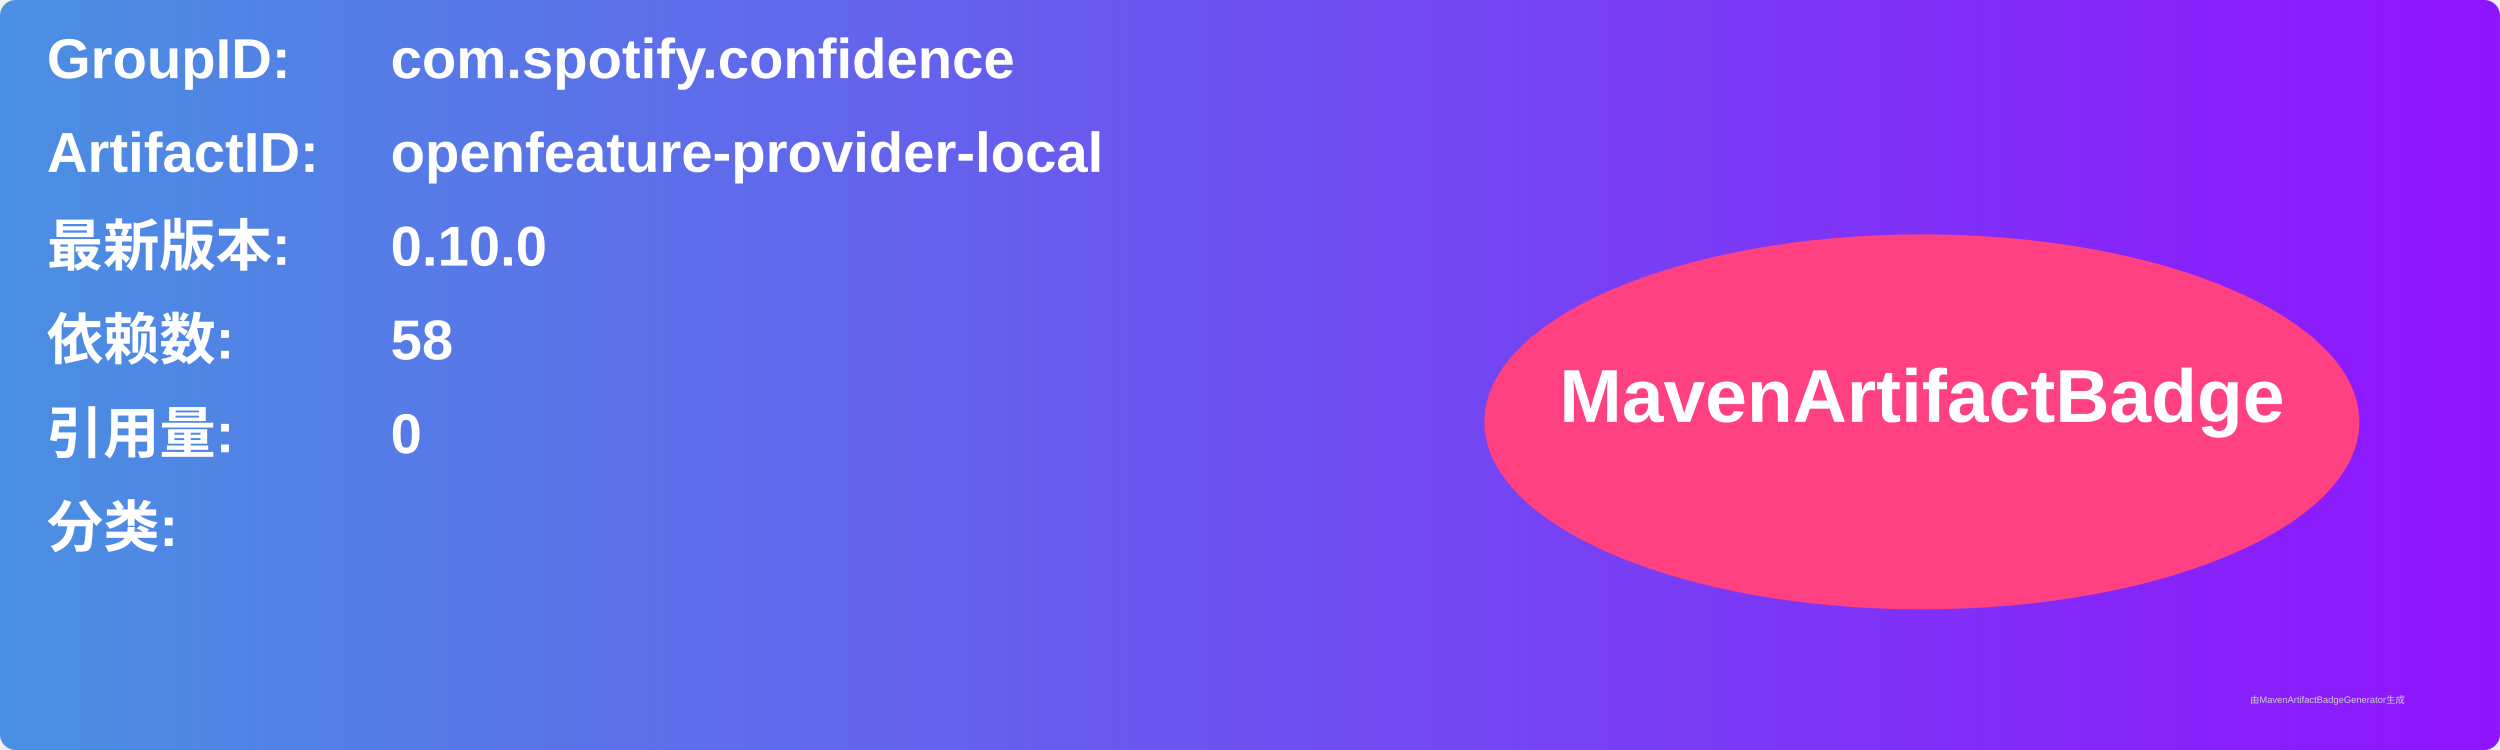
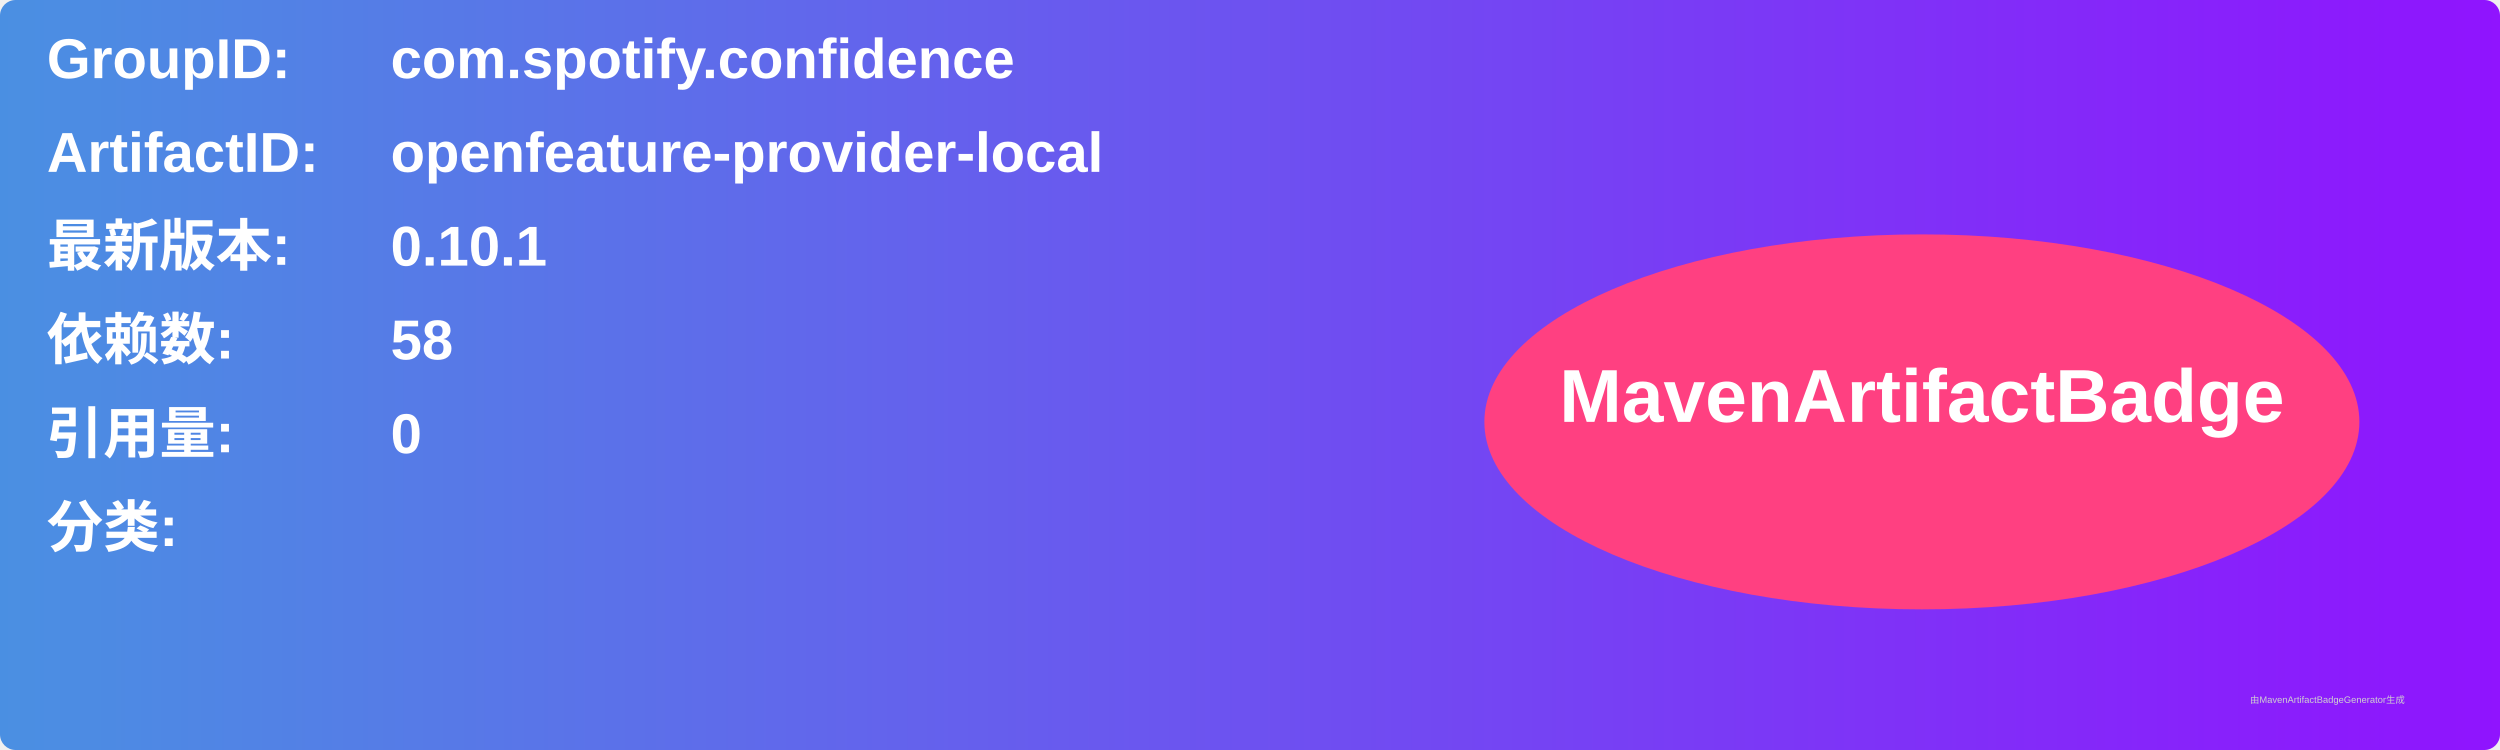
<svg xmlns="http://www.w3.org/2000/svg" width="800" height="240" viewBox="0 0 800 240">
  <linearGradient id="grad" x1="0%" y1="0%" x2="100%" y2="0%">
    <stop offset="0%" stop-color="#4a90e2" />
    <stop offset="100%" stop-color="#9013fe" />
  </linearGradient>
  <rect width="100%" height="100%" rx="5" ry="5" fill="url(#grad)" />
  <g transform="translate(15, 15)">
    <text x="0" y="10" font-family="Arial" font-size="18" fill="white" font-weight="bold" width="260">GroupID:</text>
    <text x="110" y="10" font-family="Arial" font-size="18" fill="white" font-weight="bold" width="460">com.spotify.confidence</text>
    <text x="0" y="40" font-family="Arial" font-size="18" fill="white" font-weight="bold" width="260">ArtifactID:</text>
    <text x="110" y="40" font-family="Arial" font-size="18" fill="white" font-weight="bold" width="460">openfeature-provider-local</text>
    <text x="0" y="70" font-family="Arial" font-size="18" fill="white" font-weight="bold">最新版本:</text>
    <text x="110" y="70" font-family="Arial" font-size="18" fill="white" font-weight="bold">
-       <tspan font-weight="bold">0.10.0</tspan>
+       <tspan font-weight="bold">0.10.1</tspan>
    </text>
    <text x="0" y="100" font-family="Arial" font-size="18" fill="white" font-weight="bold">依赖数: </text>
    <text x="110" y="100" font-family="Arial" font-size="18" fill="white">
      <tspan font-weight="bold">58</tspan>
    </text>
    <text x="0" y="130" font-family="Arial" font-size="18" fill="white" font-weight="bold">引用量: </text>
    <text x="110" y="130" font-family="Arial" font-size="18" fill="white">
      <tspan font-weight="bold">0</tspan>
    </text>
    <text x="0" y="160" font-family="Arial" font-size="18" fill="white" font-weight="bold">分类:</text>
    <text x="10" y="190" font-family="Arial" font-size="10" fill="white">
      <tspan font-weight="bold" />
    </text>
    <ellipse cx="600" cy="120" rx="140" ry="60" fill="#ff4081" />
    <text x="600" y="120" text-anchor="middle" font-family="Arial" font-size="24" fill="white" font-weight="bold">MavenArtifactBadge</text>
  </g>
  <text x="720" y="225" font-family="Arial" font-size="3" fill="#d0d0d0">由MavenArtifactBadgeGenerator生成</text>
</svg>
